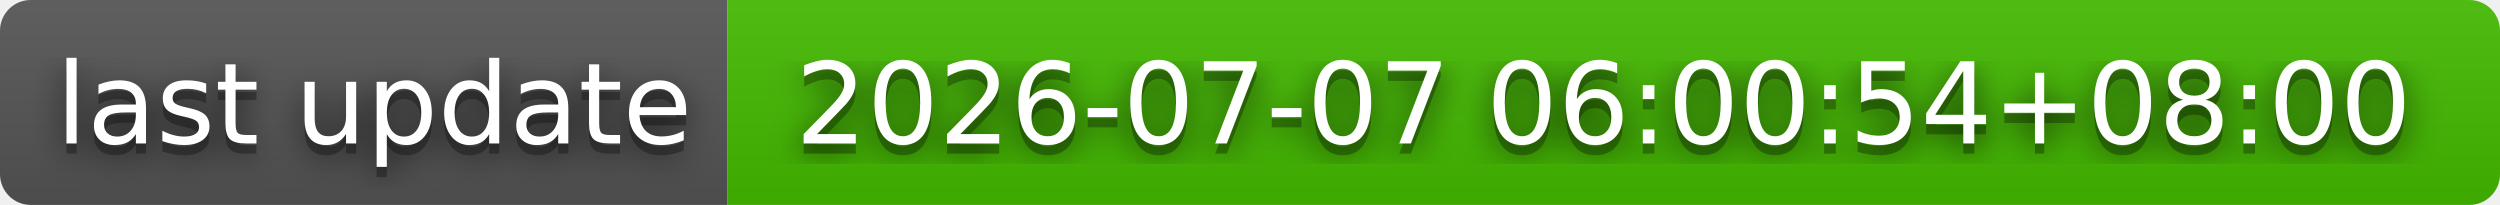
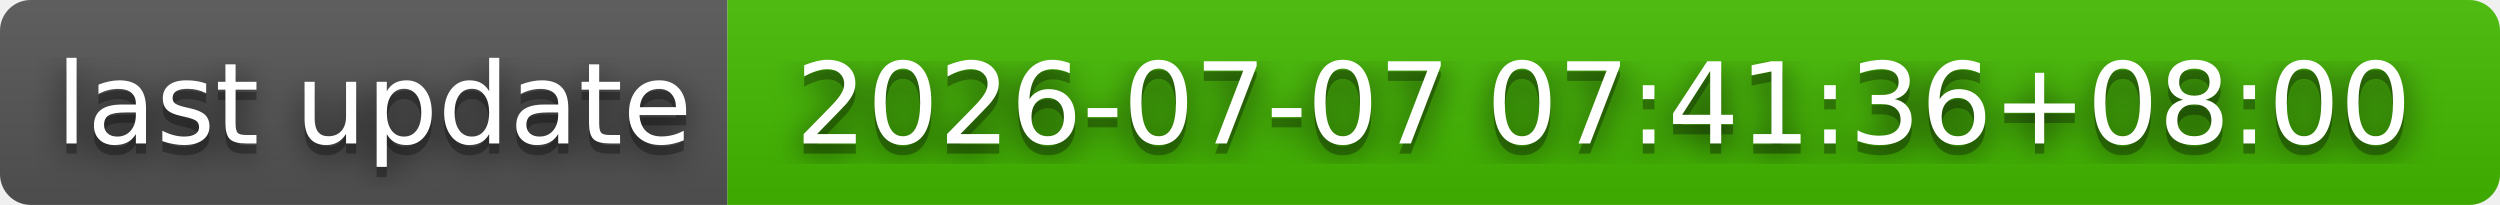
- <svg xmlns="http://www.w3.org/2000/svg" width="244" height="20" role="img" aria-label="last update: 2026-07-07 06:00:54+08:00">
+ <svg xmlns="http://www.w3.org/2000/svg" width="244" height="20" role="img" aria-label="last update: 2026-07-07 07:41:36+08:00">
  <filter id="blur">
    <feGaussianBlur stdDeviation="16" />
  </filter>
  <linearGradient id="s" x2="0" y2="100%">
    <stop offset="0" stop-color="#bbb" stop-opacity=".1" />
    <stop offset="1" stop-opacity=".1" />
  </linearGradient>
  <clipPath id="r">
    <rect width="244" height="20" rx="3" />
  </clipPath>
  <g clip-path="url(#r)">
    <rect width="71" height="20" fill="#555" />
    <rect x="71" width="173" height="20" fill="#4b0" />
    <rect width="244" height="20" fill="url(#s)" />
  </g>
  <g fill="#fff" text-anchor="middle" font-family="Verdana,Geneva,DejaVu Sans,sans-serif" text-rendering="geometricPrecision" font-size="110">
    <g transform="scale(.1)">
      <g aria-hidden="true" fill="#010101">
        <text x="365" y="150" fill-opacity=".8" filter="url(#blur)" textLength="610">last update</text>
        <text x="365" y="150" fill-opacity=".3" textLength="610">last update</text>
      </g>
      <text x="365" y="140" textLength="610">last update</text>
    </g>
    <g transform="scale(.1)">
      <g aria-hidden="true" fill="#010101">
-         <text x="1565" y="150" fill-opacity=".8" filter="url(#blur)" textLength="1630">2026-07-07 06:00:54+08:00</text>
-         <text x="1565" y="150" fill-opacity=".3" textLength="1630">2026-07-07 06:00:54+08:00</text>
+         <text x="1565" y="150" fill-opacity=".8" filter="url(#blur)" textLength="1630">2026-07-07 07:41:36+08:00</text>
+         <text x="1565" y="150" fill-opacity=".3" textLength="1630">2026-07-07 07:41:36+08:00</text>
      </g>
-       <text x="1565" y="140" textLength="1630">2026-07-07 06:00:54+08:00</text>
+       <text x="1565" y="140" textLength="1630">2026-07-07 07:41:36+08:00</text>
    </g>
  </g>
</svg>
